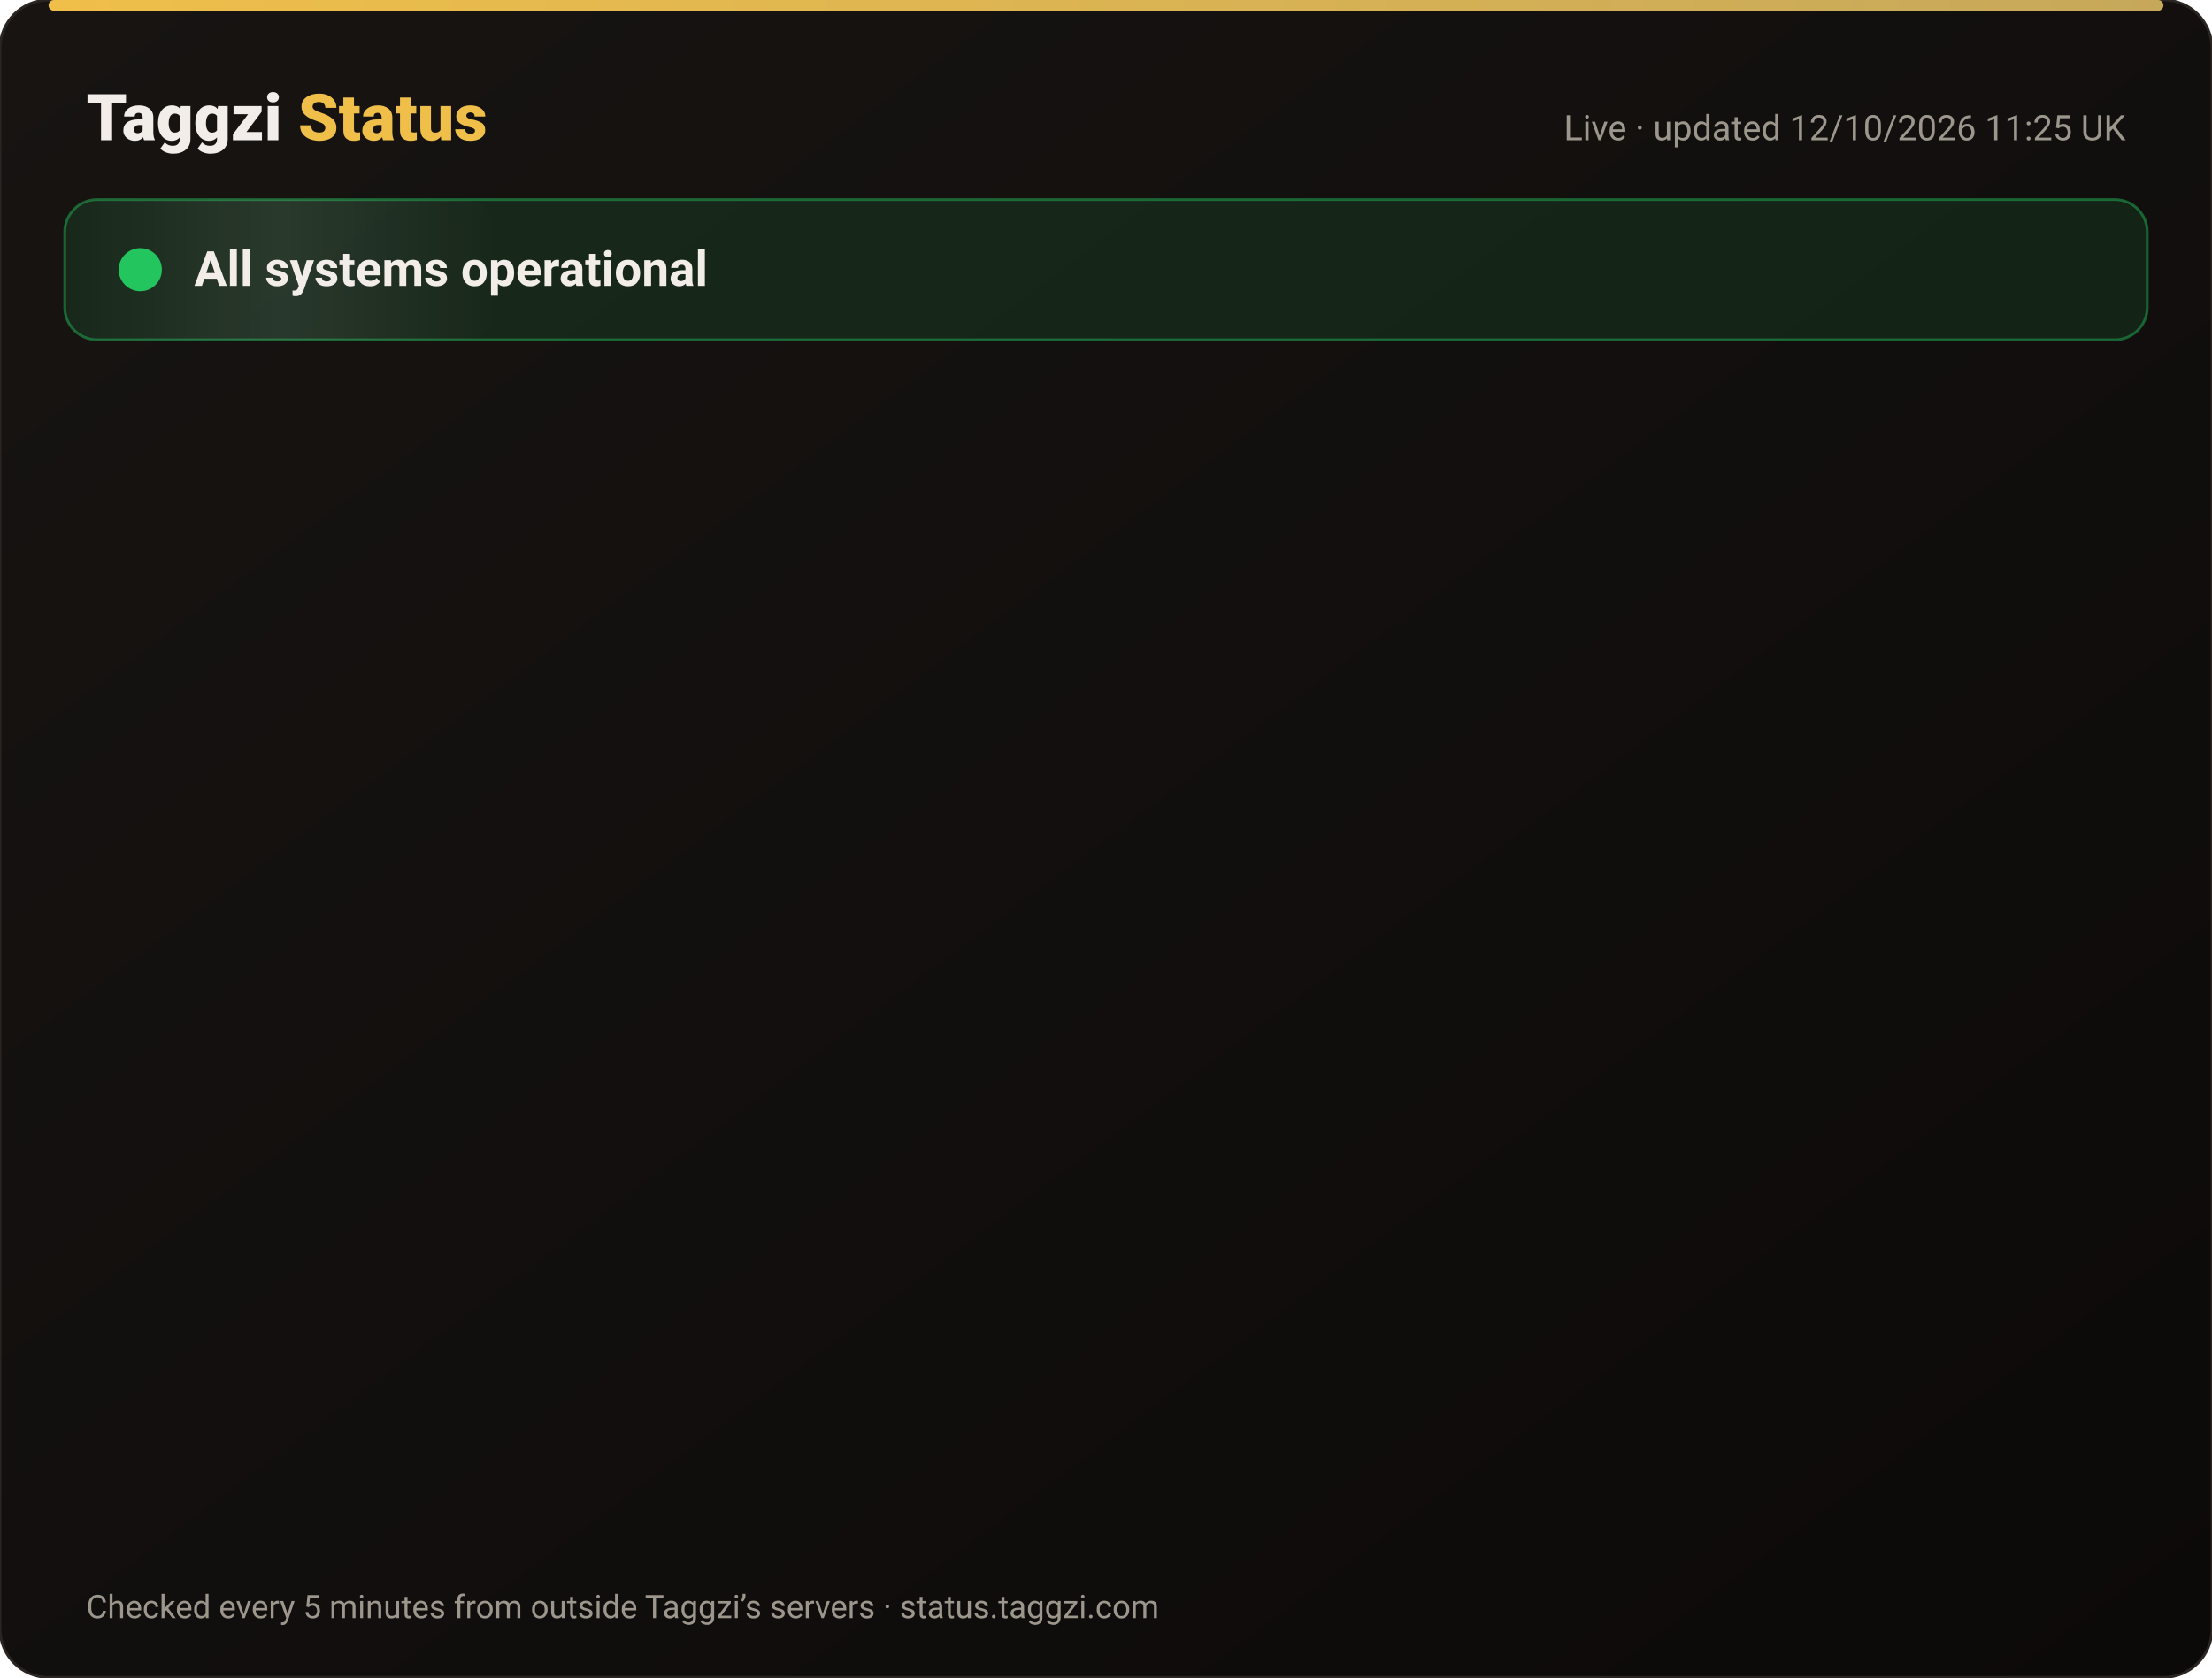
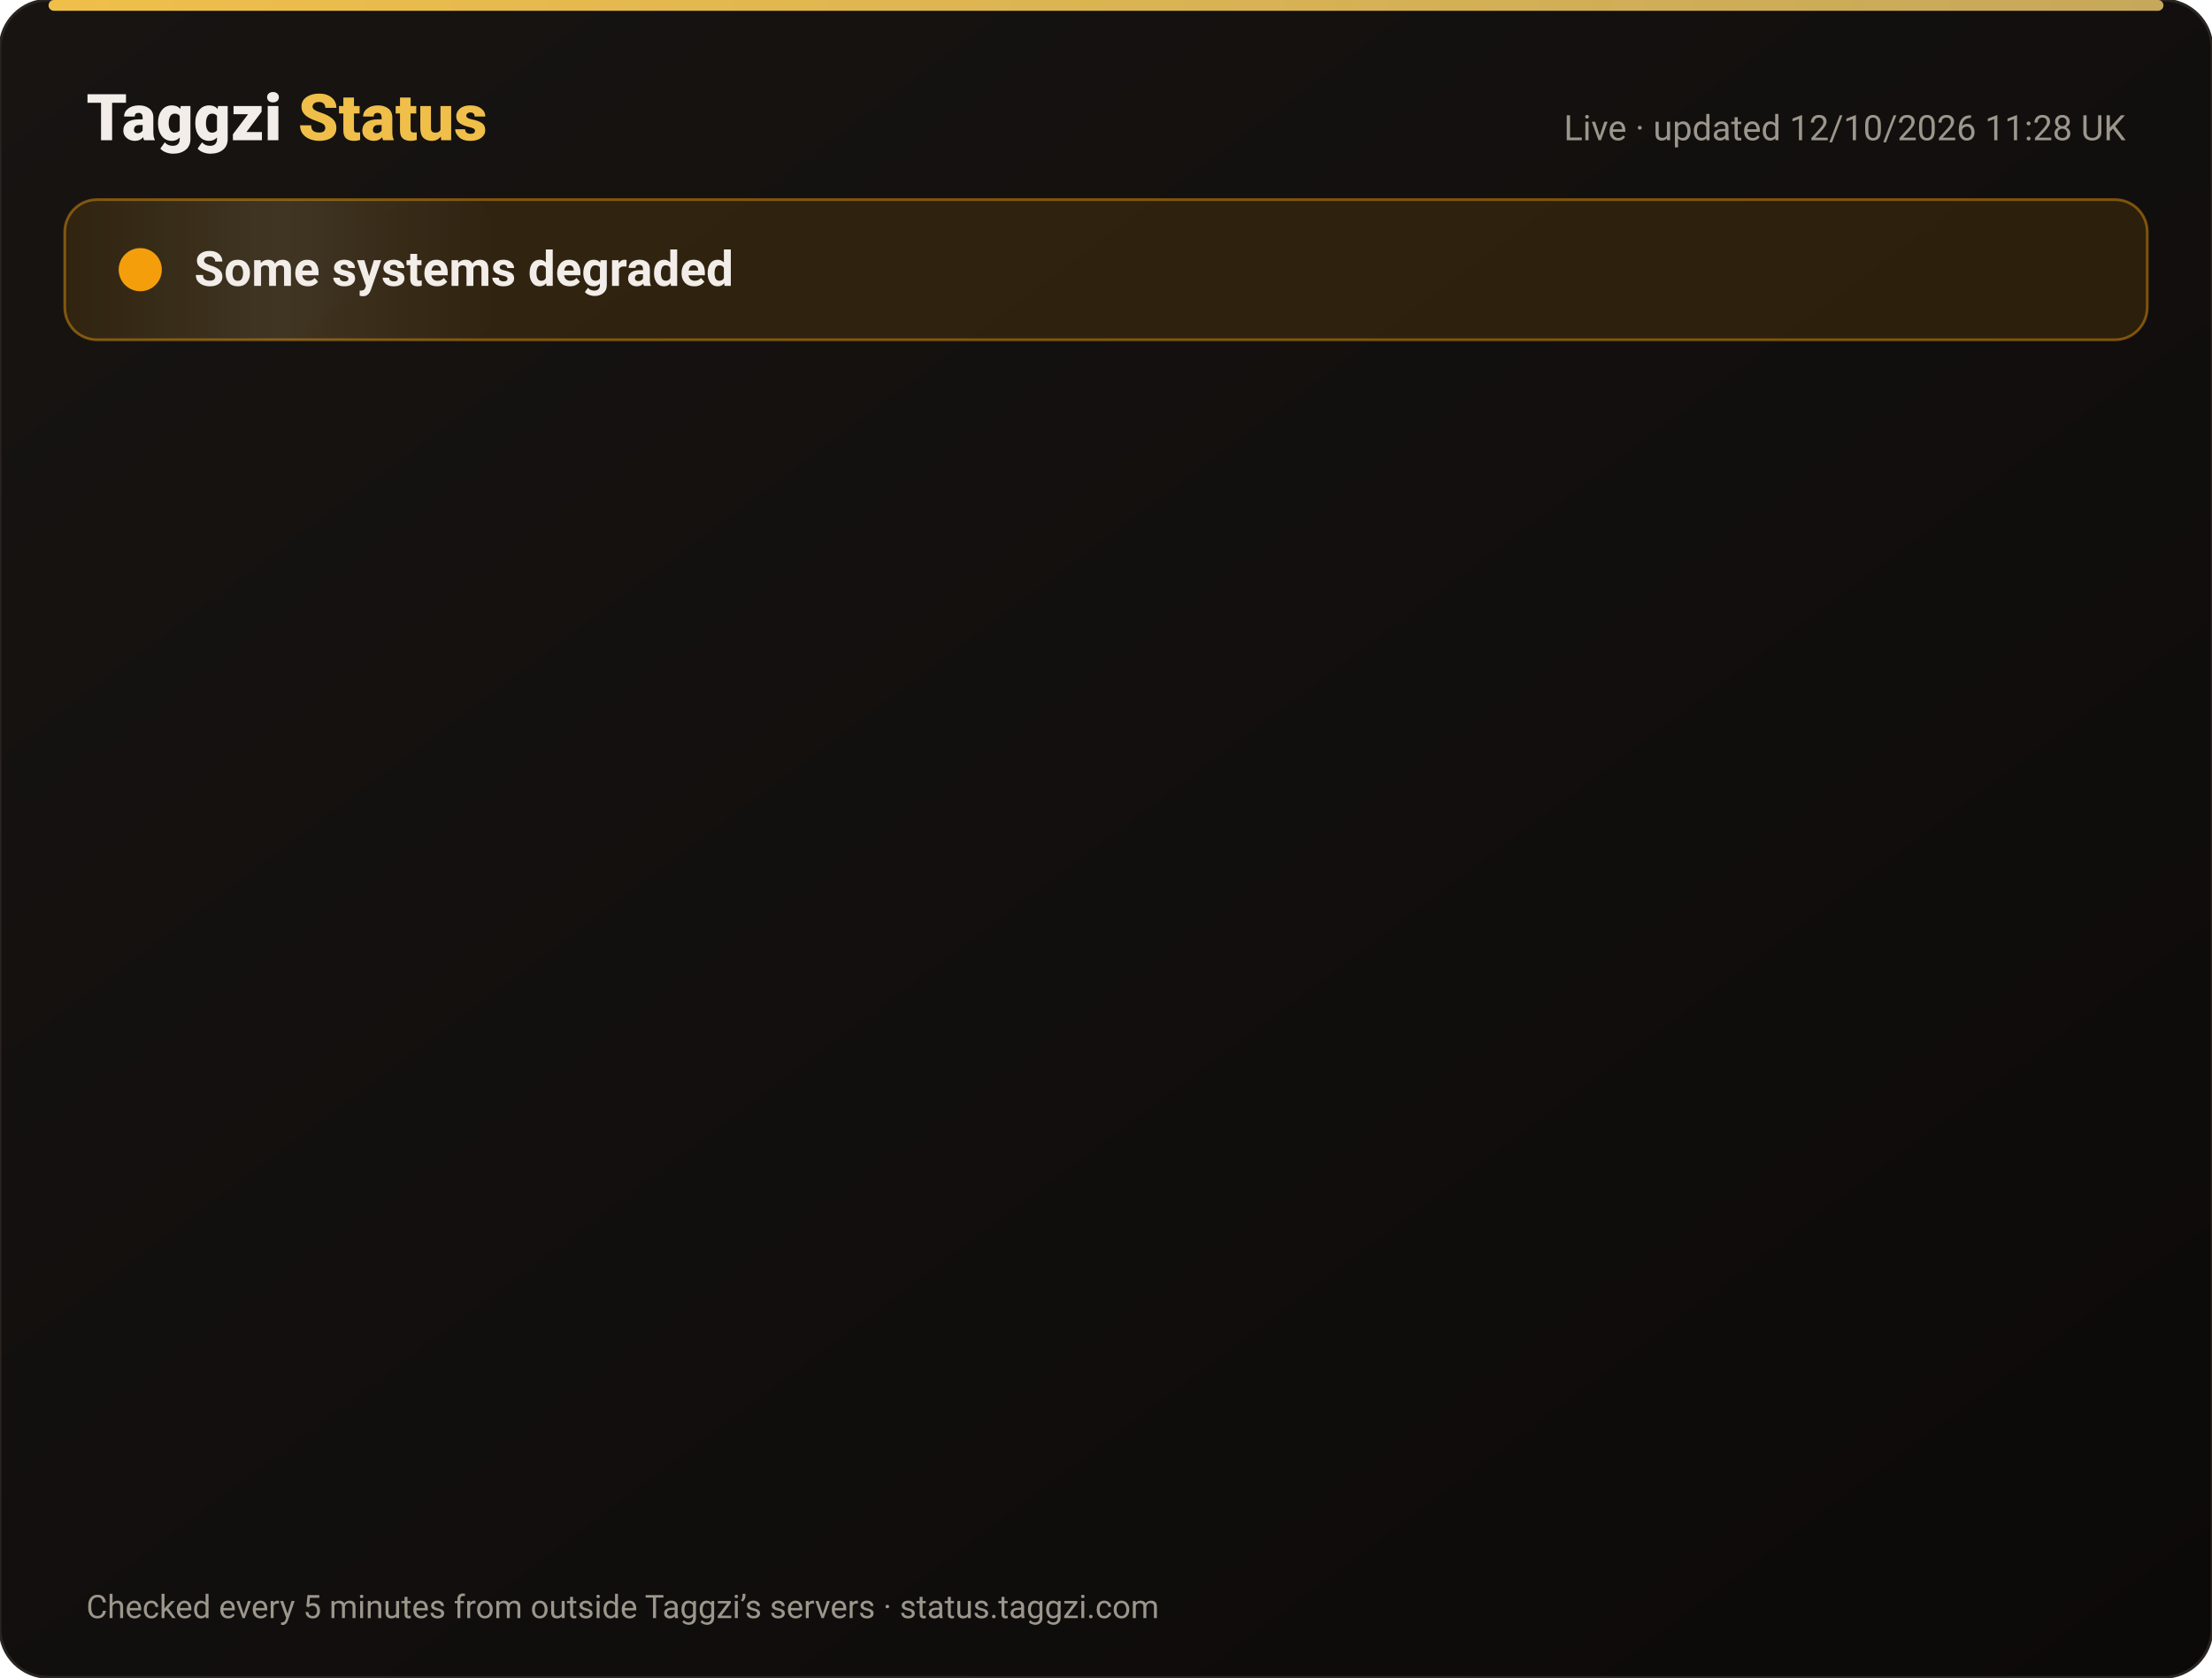
<svg xmlns="http://www.w3.org/2000/svg" width="820" height="622" viewBox="0 0 820 622" font-family="-apple-system,Segoe UI,Roboto,Helvetica,Arial,sans-serif">
  <defs>
    <linearGradient id="bg" x1="0" y1="0" x2="1" y2="1">
      <stop offset="0" stop-color="#171412" />
      <stop offset="1" stop-color="#0C0A09" />
    </linearGradient>
    <linearGradient id="gold" x1="0" x2="1">
      <stop offset="0" stop-color="#F0BF4A" />
      <stop offset="1" stop-color="#c6a85b" />
    </linearGradient>
    <linearGradient id="shine" x1="0" x2="1">
      <stop offset="0" stop-color="#fff" stop-opacity="0" />
      <stop offset=".5" stop-color="#fff" stop-opacity=".08" />
      <stop offset="1" stop-color="#fff" stop-opacity="0" />
    </linearGradient>
  </defs>
  <rect width="820" height="622" rx="18" fill="url(#bg)" stroke="#2a2521" />
  <rect x="18" y="0" width="784" height="4" rx="2" fill="url(#gold)" />
  <text x="32" y="52" font-size="24" font-weight="800" fill="#F2EDE8">Taggzi <tspan fill="#F0BF4A">Status</tspan>
  </text>
-   <text x="788" y="52" font-size="13" fill="#9C968C" text-anchor="end">Live · updated 12/10/2026 11:25 UK</text>
-   <rect x="24" y="74" width="772" height="52" rx="12" fill="#22c55e" fill-opacity=".12" stroke="#22c55e" stroke-opacity=".45" />
+   <text x="788" y="52" font-size="13" fill="#9C968C" text-anchor="end">Live · updated 12/10/2026 11:28 UK</text>
+   <rect x="24" y="74" width="772" height="52" rx="12" fill="#f59e0b" fill-opacity=".12" stroke="#f59e0b" stroke-opacity=".45" />
  <rect x="24" y="74" width="160" height="52" rx="12" fill="url(#shine)">
    <animate attributeName="x" from="-160" to="820" dur="4s" repeatCount="indefinite" />
  </rect>
-   <circle cx="52" cy="100" r="7" fill="#22c55e" />
-   <circle cx="52" cy="100" r="7" fill="none" stroke="#22c55e" stroke-width="2">
+   <circle cx="52" cy="100" r="7" fill="#f59e0b" />
+   <circle cx="52" cy="100" r="7" fill="none" stroke="#f59e0b" stroke-width="2">
    <animate attributeName="r" values="7;15;7" dur="2s" repeatCount="indefinite" />
    <animate attributeName="opacity" values=".9;0;.9" dur="2s" repeatCount="indefinite" />
  </circle>
-   <text x="72" y="106" font-size="18" font-weight="700" fill="#F2EDE8">All systems operational</text>
+   <text x="72" y="106" font-size="18" font-weight="700" fill="#F2EDE8">Some systems degraded</text>
  <g opacity="0">
    <animate attributeName="opacity" from="0" to="1" begin="0.00s" dur=".6s" fill="freeze" />
    <line x1="32" y1="188" x2="788" y2="188" stroke="#2a2521" />
-     <circle cx="44" cy="166" r="6" fill="#22c55e">
+     <circle cx="44" cy="166" r="6" fill="#f59e0b">
      <animate attributeName="opacity" values="1;.45;1" dur="2.4s" begin="0.00s" repeatCount="indefinite" />
    </circle>
    <text x="62" y="171" font-size="15" font-weight="650" fill="#F2EDE8">Website</text>
    <text x="630" y="171" font-size="13" fill="#9C968C" text-anchor="end">100.00% uptime</text>
-     <rect x="648" y="154" width="140" height="24" rx="12" fill="#22c55e" fill-opacity=".14" stroke="#22c55e" stroke-opacity=".5" />
-     <text x="718" y="171" font-size="12" font-weight="700" fill="#22c55e" text-anchor="middle">Operational</text>
+     <rect x="648" y="154" width="140" height="24" rx="12" fill="#f59e0b" fill-opacity=".14" stroke="#f59e0b" stroke-opacity=".5" />
+     <text x="718" y="171" font-size="12" font-weight="700" fill="#f59e0b" text-anchor="middle">Degraded</text>
  </g>
  <g opacity="0">
    <animate attributeName="opacity" from="0" to="1" begin="0.15s" dur=".6s" fill="freeze" />
    <line x1="32" y1="234" x2="788" y2="234" stroke="#2a2521" />
-     <circle cx="44" cy="212" r="6" fill="#22c55e">
+     <circle cx="44" cy="212" r="6" fill="#f59e0b">
      <animate attributeName="opacity" values="1;.45;1" dur="2.4s" begin="0.15s" repeatCount="indefinite" />
    </circle>
    <text x="62" y="217" font-size="15" font-weight="650" fill="#F2EDE8">Tag scans</text>
    <text x="630" y="217" font-size="13" fill="#9C968C" text-anchor="end">100.00% uptime</text>
-     <rect x="648" y="200" width="140" height="24" rx="12" fill="#22c55e" fill-opacity=".14" stroke="#22c55e" stroke-opacity=".5" />
-     <text x="718" y="217" font-size="12" font-weight="700" fill="#22c55e" text-anchor="middle">Operational</text>
+     <rect x="648" y="200" width="140" height="24" rx="12" fill="#f59e0b" fill-opacity=".14" stroke="#f59e0b" stroke-opacity=".5" />
+     <text x="718" y="217" font-size="12" font-weight="700" fill="#f59e0b" text-anchor="middle">Degraded</text>
  </g>
  <g opacity="0">
    <animate attributeName="opacity" from="0" to="1" begin="0.30s" dur=".6s" fill="freeze" />
    <line x1="32" y1="280" x2="788" y2="280" stroke="#2a2521" />
-     <circle cx="44" cy="258" r="6" fill="#22c55e">
+     <circle cx="44" cy="258" r="6" fill="#f59e0b">
      <animate attributeName="opacity" values="1;.45;1" dur="2.4s" begin="0.30s" repeatCount="indefinite" />
    </circle>
    <text x="62" y="263" font-size="15" font-weight="650" fill="#F2EDE8">Manual tag lookup</text>
    <text x="630" y="263" font-size="13" fill="#9C968C" text-anchor="end">100.00% uptime</text>
-     <rect x="648" y="246" width="140" height="24" rx="12" fill="#22c55e" fill-opacity=".14" stroke="#22c55e" stroke-opacity=".5" />
-     <text x="718" y="263" font-size="12" font-weight="700" fill="#22c55e" text-anchor="middle">Operational</text>
+     <rect x="648" y="246" width="140" height="24" rx="12" fill="#f59e0b" fill-opacity=".14" stroke="#f59e0b" stroke-opacity=".5" />
+     <text x="718" y="263" font-size="12" font-weight="700" fill="#f59e0b" text-anchor="middle">Degraded</text>
  </g>
  <g opacity="0">
    <animate attributeName="opacity" from="0" to="1" begin="0.45s" dur=".6s" fill="freeze" />
    <line x1="32" y1="326" x2="788" y2="326" stroke="#2a2521" />
-     <circle cx="44" cy="304" r="6" fill="#22c55e">
+     <circle cx="44" cy="304" r="6" fill="#f59e0b">
      <animate attributeName="opacity" values="1;.45;1" dur="2.4s" begin="0.45s" repeatCount="indefinite" />
    </circle>
    <text x="62" y="309" font-size="15" font-weight="650" fill="#F2EDE8">App &amp; login</text>
    <text x="630" y="309" font-size="13" fill="#9C968C" text-anchor="end">100.00% uptime</text>
-     <rect x="648" y="292" width="140" height="24" rx="12" fill="#22c55e" fill-opacity=".14" stroke="#22c55e" stroke-opacity=".5" />
-     <text x="718" y="309" font-size="12" font-weight="700" fill="#22c55e" text-anchor="middle">Operational</text>
+     <rect x="648" y="292" width="140" height="24" rx="12" fill="#f59e0b" fill-opacity=".14" stroke="#f59e0b" stroke-opacity=".5" />
+     <text x="718" y="309" font-size="12" font-weight="700" fill="#f59e0b" text-anchor="middle">Degraded</text>
  </g>
  <g opacity="0">
    <animate attributeName="opacity" from="0" to="1" begin="0.60s" dur=".6s" fill="freeze" />
    <line x1="32" y1="372" x2="788" y2="372" stroke="#2a2521" />
-     <circle cx="44" cy="350" r="6" fill="#22c55e">
+     <circle cx="44" cy="350" r="6" fill="#f59e0b">
      <animate attributeName="opacity" values="1;.45;1" dur="2.4s" begin="0.60s" repeatCount="indefinite" />
    </circle>
    <text x="62" y="355" font-size="15" font-weight="650" fill="#F2EDE8">Community alerts</text>
    <text x="630" y="355" font-size="13" fill="#9C968C" text-anchor="end">100.00% uptime</text>
-     <rect x="648" y="338" width="140" height="24" rx="12" fill="#22c55e" fill-opacity=".14" stroke="#22c55e" stroke-opacity=".5" />
-     <text x="718" y="355" font-size="12" font-weight="700" fill="#22c55e" text-anchor="middle">Operational</text>
+     <rect x="648" y="338" width="140" height="24" rx="12" fill="#f59e0b" fill-opacity=".14" stroke="#f59e0b" stroke-opacity=".5" />
+     <text x="718" y="355" font-size="12" font-weight="700" fill="#f59e0b" text-anchor="middle">Degraded</text>
  </g>
  <g opacity="0">
    <animate attributeName="opacity" from="0" to="1" begin="0.75s" dur=".6s" fill="freeze" />
    <line x1="32" y1="418" x2="788" y2="418" stroke="#2a2521" />
-     <circle cx="44" cy="396" r="6" fill="#22c55e">
+     <circle cx="44" cy="396" r="6" fill="#f59e0b">
      <animate attributeName="opacity" values="1;.45;1" dur="2.4s" begin="0.75s" repeatCount="indefinite" />
    </circle>
    <text x="62" y="401" font-size="15" font-weight="650" fill="#F2EDE8">Private calling</text>
    <text x="630" y="401" font-size="13" fill="#9C968C" text-anchor="end">100.00% uptime</text>
-     <rect x="648" y="384" width="140" height="24" rx="12" fill="#22c55e" fill-opacity=".14" stroke="#22c55e" stroke-opacity=".5" />
-     <text x="718" y="401" font-size="12" font-weight="700" fill="#22c55e" text-anchor="middle">Operational</text>
+     <rect x="648" y="384" width="140" height="24" rx="12" fill="#f59e0b" fill-opacity=".14" stroke="#f59e0b" stroke-opacity=".5" />
+     <text x="718" y="401" font-size="12" font-weight="700" fill="#f59e0b" text-anchor="middle">Degraded</text>
  </g>
  <g opacity="0">
    <animate attributeName="opacity" from="0" to="1" begin="0.90s" dur=".6s" fill="freeze" />
    <line x1="32" y1="464" x2="788" y2="464" stroke="#2a2521" />
-     <circle cx="44" cy="442" r="6" fill="#22c55e">
+     <circle cx="44" cy="442" r="6" fill="#f59e0b">
      <animate attributeName="opacity" values="1;.45;1" dur="2.4s" begin="0.90s" repeatCount="indefinite" />
    </circle>
    <text x="62" y="447" font-size="15" font-weight="650" fill="#F2EDE8">Payments</text>
    <text x="630" y="447" font-size="13" fill="#9C968C" text-anchor="end">99.97% uptime</text>
-     <rect x="648" y="430" width="140" height="24" rx="12" fill="#22c55e" fill-opacity=".14" stroke="#22c55e" stroke-opacity=".5" />
-     <text x="718" y="447" font-size="12" font-weight="700" fill="#22c55e" text-anchor="middle">Operational</text>
+     <rect x="648" y="430" width="140" height="24" rx="12" fill="#f59e0b" fill-opacity=".14" stroke="#f59e0b" stroke-opacity=".5" />
+     <text x="718" y="447" font-size="12" font-weight="700" fill="#f59e0b" text-anchor="middle">Degraded</text>
  </g>
  <g opacity="0">
    <animate attributeName="opacity" from="0" to="1" begin="1.05s" dur=".6s" fill="freeze" />
    <line x1="32" y1="510" x2="788" y2="510" stroke="#2a2521" />
-     <circle cx="44" cy="488" r="6" fill="#22c55e">
+     <circle cx="44" cy="488" r="6" fill="#f59e0b">
      <animate attributeName="opacity" values="1;.45;1" dur="2.4s" begin="1.05s" repeatCount="indefinite" />
    </circle>
    <text x="62" y="493" font-size="15" font-weight="650" fill="#F2EDE8">Email &amp; support</text>
    <text x="630" y="493" font-size="13" fill="#9C968C" text-anchor="end">100.00% uptime</text>
-     <rect x="648" y="476" width="140" height="24" rx="12" fill="#22c55e" fill-opacity=".14" stroke="#22c55e" stroke-opacity=".5" />
-     <text x="718" y="493" font-size="12" font-weight="700" fill="#22c55e" text-anchor="middle">Operational</text>
+     <rect x="648" y="476" width="140" height="24" rx="12" fill="#f59e0b" fill-opacity=".14" stroke="#f59e0b" stroke-opacity=".5" />
+     <text x="718" y="493" font-size="12" font-weight="700" fill="#f59e0b" text-anchor="middle">Degraded</text>
  </g>
  <g opacity="0">
    <animate attributeName="opacity" from="0" to="1" begin="1.20s" dur=".6s" fill="freeze" />
    <line x1="32" y1="556" x2="788" y2="556" stroke="#2a2521" />
    <circle cx="44" cy="534" r="6" fill="#22c55e">
      <animate attributeName="opacity" values="1;.45;1" dur="2.4s" begin="1.20s" repeatCount="indefinite" />
    </circle>
    <text x="62" y="539" font-size="15" font-weight="650" fill="#F2EDE8">Secure connection (SSL)</text>
    <text x="630" y="539" font-size="13" fill="#9C968C" text-anchor="end">100.00% uptime</text>
    <rect x="648" y="522" width="140" height="24" rx="12" fill="#22c55e" fill-opacity=".14" stroke="#22c55e" stroke-opacity=".5" />
    <text x="718" y="539" font-size="12" font-weight="700" fill="#22c55e" text-anchor="middle">Operational</text>
  </g>
  <text x="32" y="600" font-size="12" fill="#9C968C">Checked every 5 minutes from outside Taggzi’s servers · status.taggzi.com</text>
</svg>
